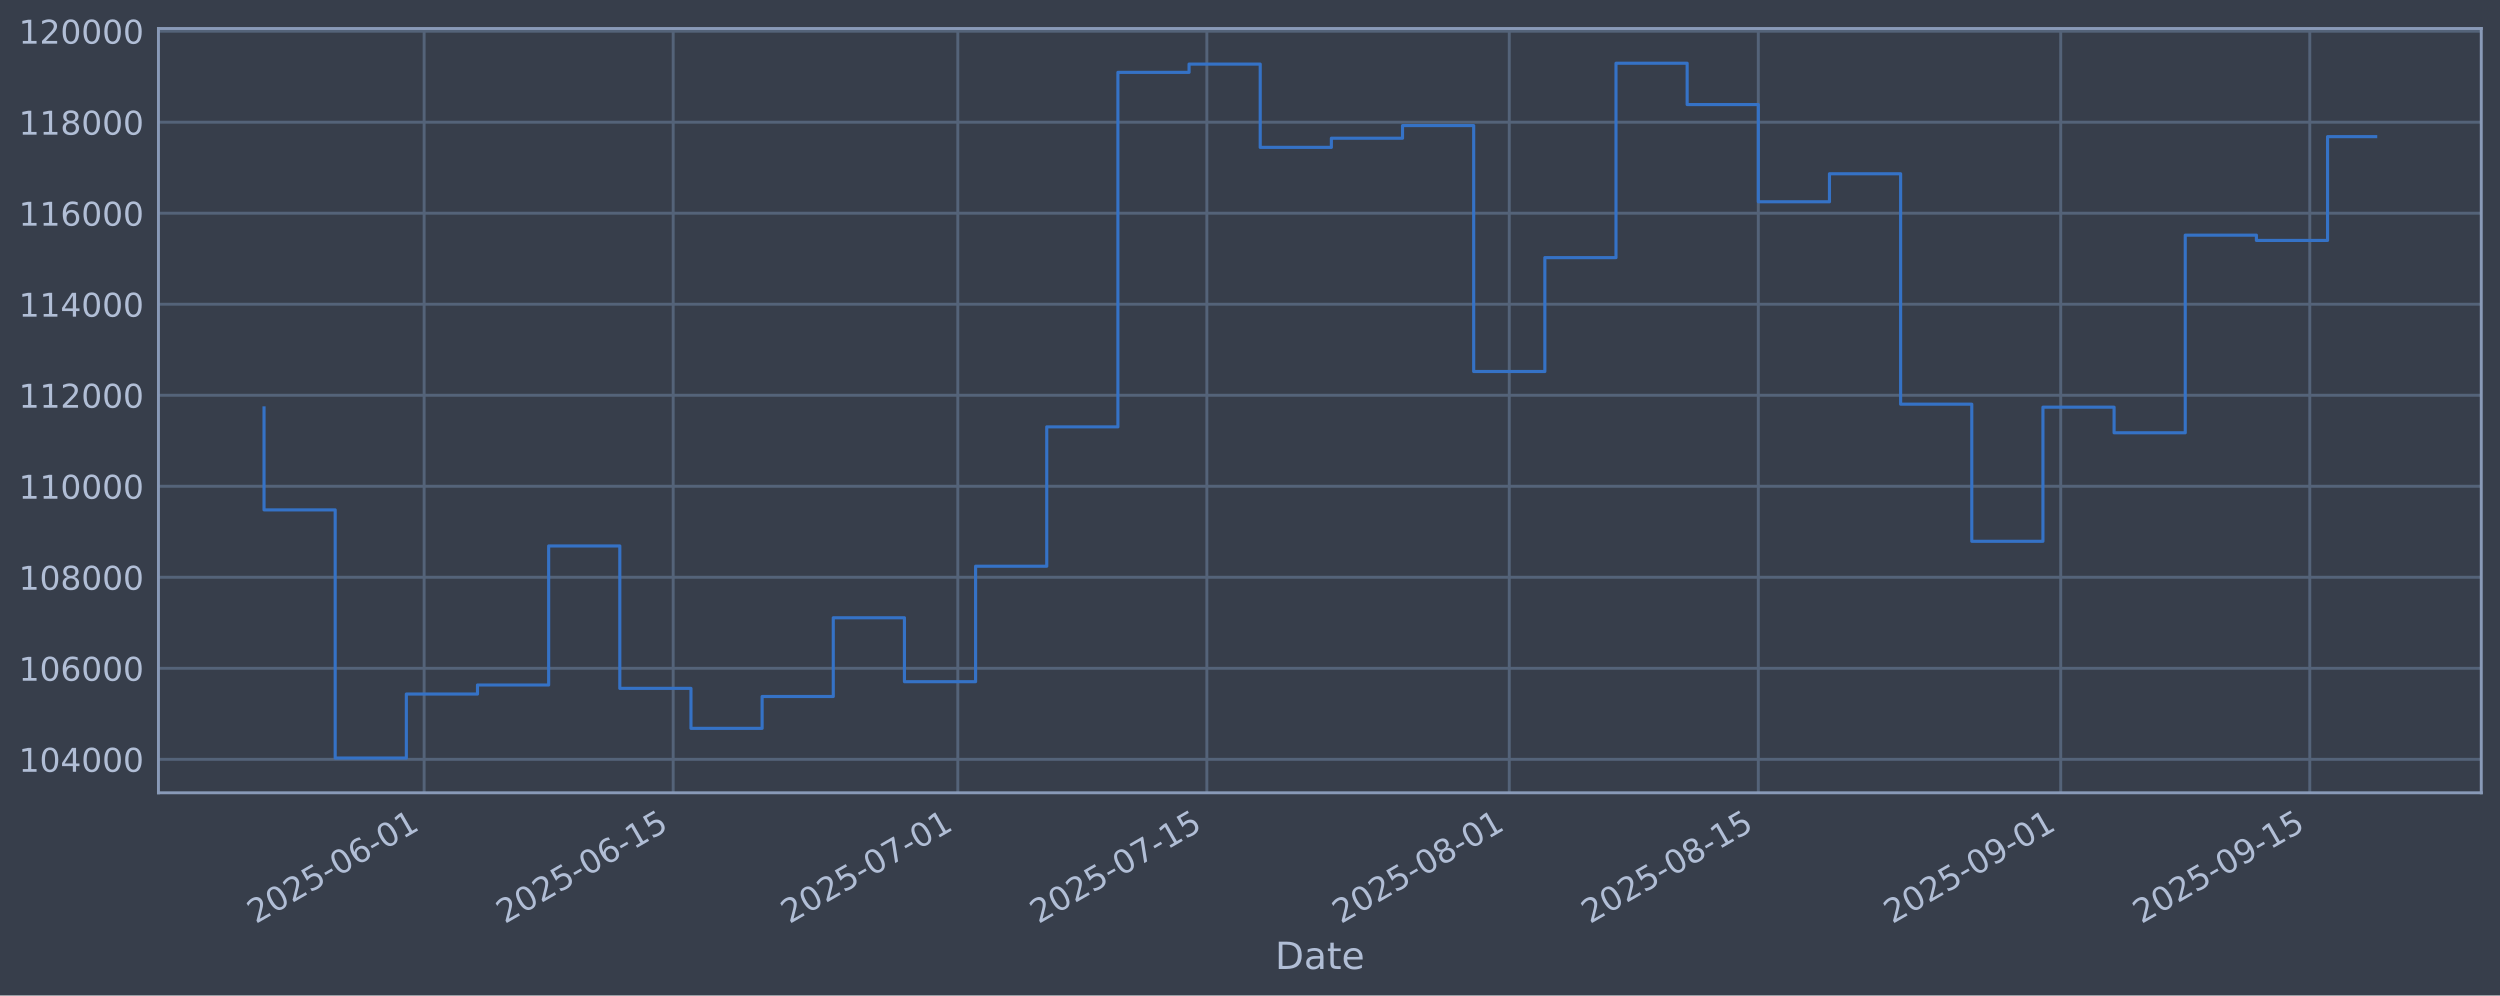
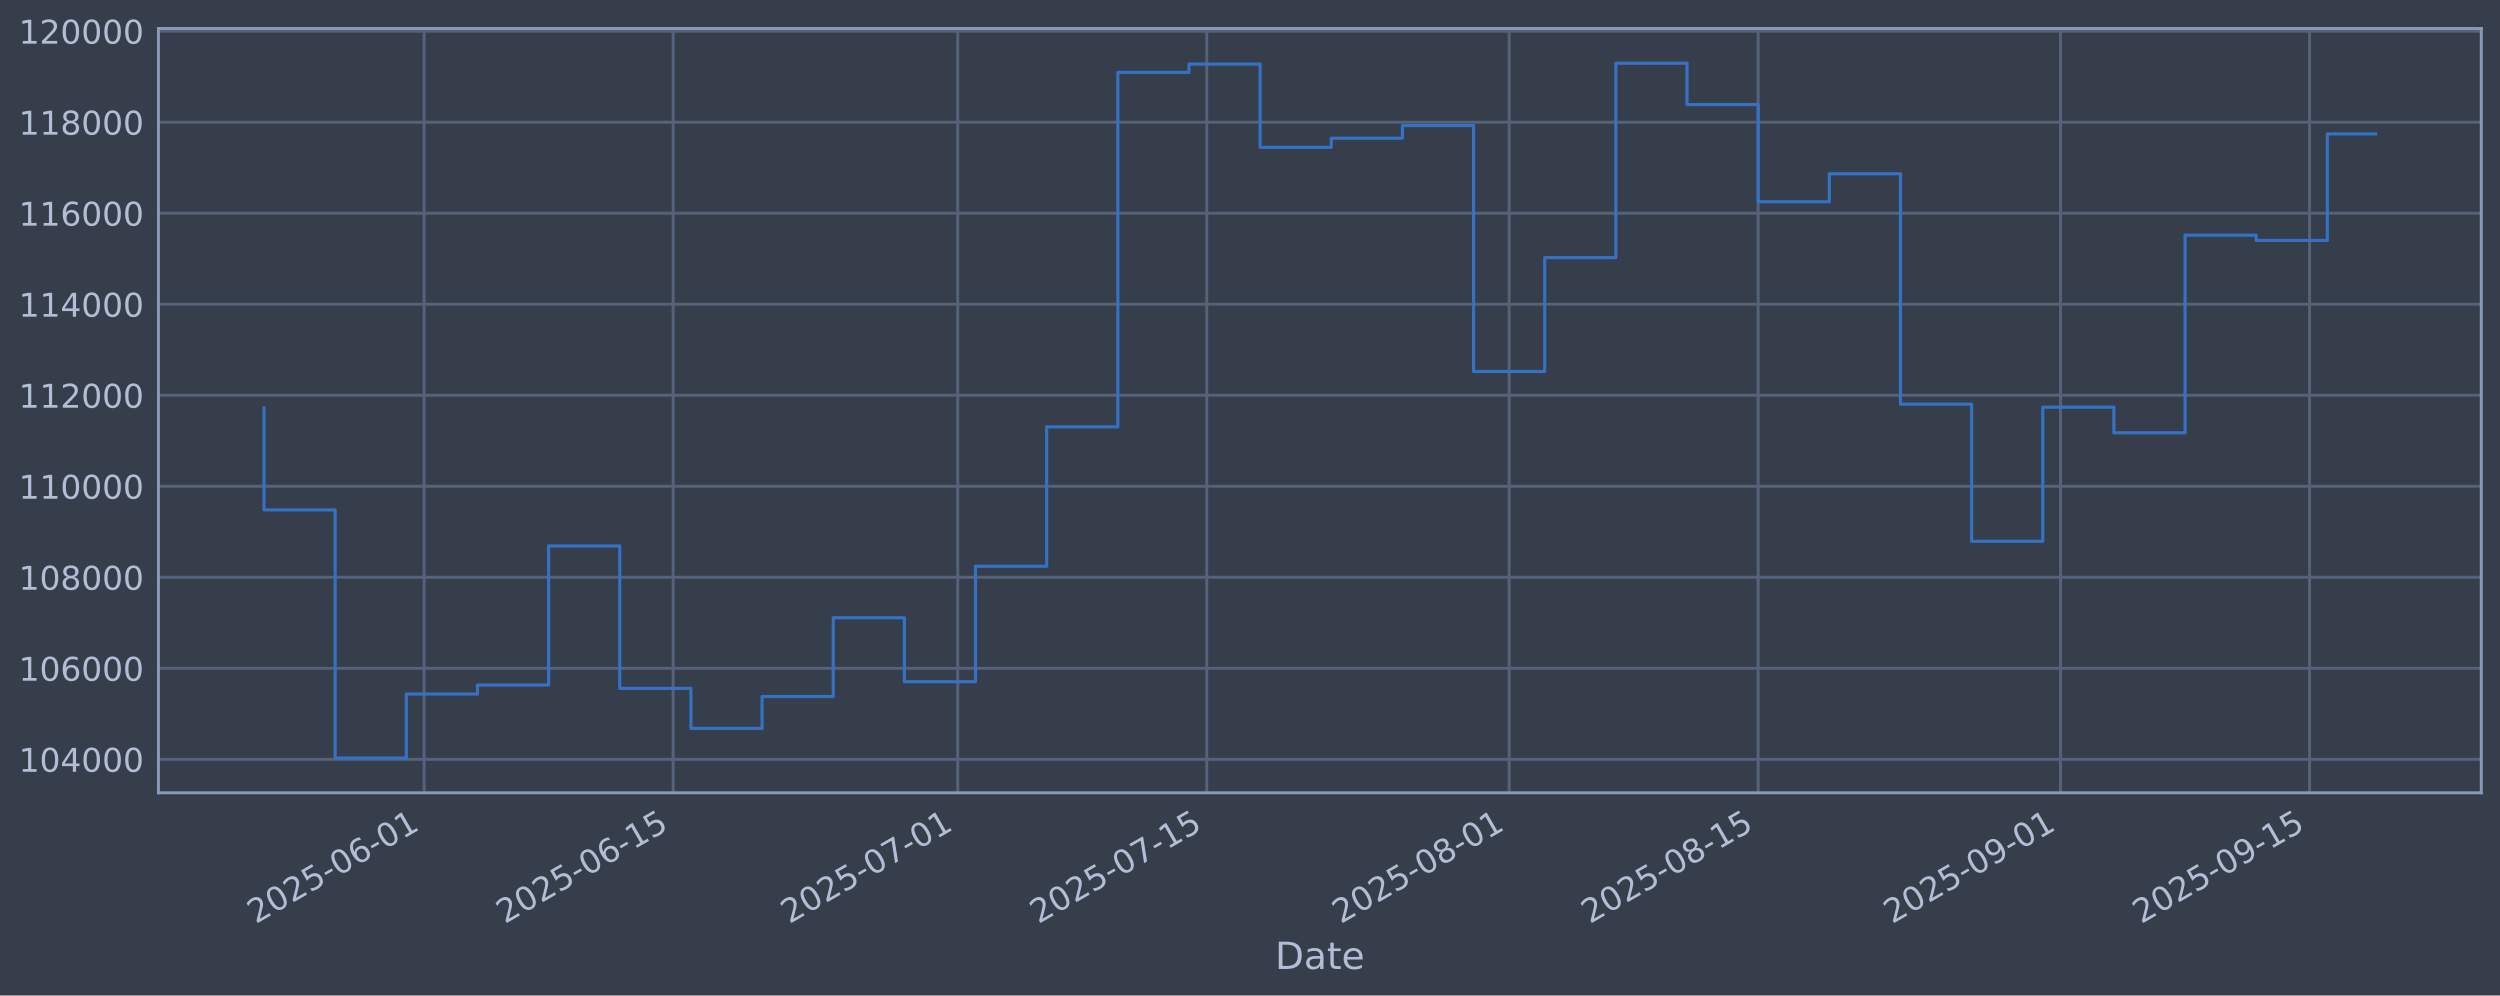
<svg xmlns="http://www.w3.org/2000/svg" xmlns:xlink="http://www.w3.org/1999/xlink" width="960.9pt" height="382.628pt" viewBox="0 0 960.9 382.628" version="1.1">
  <defs>
    <style type="text/css">*{stroke-linejoin: round; stroke-linecap: butt}</style>
  </defs>
  <g id="figure_1">
    <g id="patch_1">
      <path d="M 0 382.628  L 960.9 382.628  L 960.9 0  L 0 0  z " style="fill: #373e4b" />
    </g>
    <g id="axes_1">
      <g id="patch_2">
        <path d="M 60.901 304.718  L 953.701 304.718  L 953.701 10.958  L 60.901 10.958  z " style="fill: #373e4b" />
      </g>
      <g id="matplotlib.axis_1">
        <g id="xtick_1">
          <g id="line2d_1">
-             <path d="M 163.019 304.718  L 163.019 10.958  " clip-path="url(#p625d2c1703)" style="fill: none; stroke: #546379; stroke-width: 1.12; stroke-linecap: square" />
+             <path d="M 163.013 304.718  L 163.013 10.958  " clip-path="url(#p83ecfe4194)" style="fill: none; stroke: #546379; stroke-width: 1.12; stroke-linecap: square" />
          </g>
          <g id="line2d_2" />
          <g id="text_1">
-             <g style="fill: #b1bed6" transform="translate(98.29335 355.2226) rotate(-30) scale(0.126 -0.126)">
+             <g style="fill: #b1bed6" transform="translate(98.28725 355.2226) rotate(-30) scale(0.126 -0.126)">
              <defs>
                <path id="DejaVuSans-32" d="M 1228 531  L 3431 531  L 3431 0  L 469 0  L 469 531  Q 828 903 1448 1529  Q 2069 2156 2228 2338  Q 2531 2678 2651 2914  Q 2772 3150 2772 3378  Q 2772 3750 2511 3984  Q 2250 4219 1831 4219  Q 1534 4219 1204 4116  Q 875 4013 500 3803  L 500 4441  Q 881 4594 1212 4672  Q 1544 4750 1819 4750  Q 2544 4750 2975 4387  Q 3406 4025 3406 3419  Q 3406 3131 3298 2873  Q 3191 2616 2906 2266  Q 2828 2175 2409 1742  Q 1991 1309 1228 531  z " transform="scale(0.015625)" />
                <path id="DejaVuSans-30" d="M 2034 4250  Q 1547 4250 1301 3770  Q 1056 3291 1056 2328  Q 1056 1369 1301 889  Q 1547 409 2034 409  Q 2525 409 2770 889  Q 3016 1369 3016 2328  Q 3016 3291 2770 3770  Q 2525 4250 2034 4250  z M 2034 4750  Q 2819 4750 3233 4129  Q 3647 3509 3647 2328  Q 3647 1150 3233 529  Q 2819 -91 2034 -91  Q 1250 -91 836 529  Q 422 1150 422 2328  Q 422 3509 836 4129  Q 1250 4750 2034 4750  z " transform="scale(0.015625)" />
                <path id="DejaVuSans-35" d="M 691 4666  L 3169 4666  L 3169 4134  L 1269 4134  L 1269 2991  Q 1406 3038 1543 3061  Q 1681 3084 1819 3084  Q 2600 3084 3056 2656  Q 3513 2228 3513 1497  Q 3513 744 3044 326  Q 2575 -91 1722 -91  Q 1428 -91 1123 -41  Q 819 9 494 109  L 494 744  Q 775 591 1075 516  Q 1375 441 1709 441  Q 2250 441 2565 725  Q 2881 1009 2881 1497  Q 2881 1984 2565 2268  Q 2250 2553 1709 2553  Q 1456 2553 1204 2497  Q 953 2441 691 2322  L 691 4666  z " transform="scale(0.015625)" />
                <path id="DejaVuSans-2d" d="M 313 2009  L 1997 2009  L 1997 1497  L 313 1497  L 313 2009  z " transform="scale(0.015625)" />
                <path id="DejaVuSans-36" d="M 2113 2584  Q 1688 2584 1439 2293  Q 1191 2003 1191 1497  Q 1191 994 1439 701  Q 1688 409 2113 409  Q 2538 409 2786 701  Q 3034 994 3034 1497  Q 3034 2003 2786 2293  Q 2538 2584 2113 2584  z M 3366 4563  L 3366 3988  Q 3128 4100 2886 4159  Q 2644 4219 2406 4219  Q 1781 4219 1451 3797  Q 1122 3375 1075 2522  Q 1259 2794 1537 2939  Q 1816 3084 2150 3084  Q 2853 3084 3261 2657  Q 3669 2231 3669 1497  Q 3669 778 3244 343  Q 2819 -91 2113 -91  Q 1303 -91 875 529  Q 447 1150 447 2328  Q 447 3434 972 4092  Q 1497 4750 2381 4750  Q 2619 4750 2861 4703  Q 3103 4656 3366 4563  z " transform="scale(0.015625)" />
                <path id="DejaVuSans-31" d="M 794 531  L 1825 531  L 1825 4091  L 703 3866  L 703 4441  L 1819 4666  L 2450 4666  L 2450 531  L 3481 531  L 3481 0  L 794 0  L 794 531  z " transform="scale(0.015625)" />
              </defs>
              <use xlink:href="#DejaVuSans-32" />
              <use xlink:href="#DejaVuSans-30" transform="translate(63.62305 0)" />
              <use xlink:href="#DejaVuSans-32" transform="translate(127.2461 0)" />
              <use xlink:href="#DejaVuSans-35" transform="translate(190.8691 0)" />
              <use xlink:href="#DejaVuSans-2d" transform="translate(254.4922 0)" />
              <use xlink:href="#DejaVuSans-30" transform="translate(290.5762 0)" />
              <use xlink:href="#DejaVuSans-36" transform="translate(354.1992 0)" />
              <use xlink:href="#DejaVuSans-2d" transform="translate(417.8223 0)" />
              <use xlink:href="#DejaVuSans-30" transform="translate(453.9062 0)" />
              <use xlink:href="#DejaVuSans-31" transform="translate(517.5293 0)" />
            </g>
          </g>
        </g>
        <g id="xtick_2">
          <g id="line2d_3">
-             <path d="M 258.742 304.718  L 258.742 10.958  " clip-path="url(#p625d2c1703)" style="fill: none; stroke: #546379; stroke-width: 1.12; stroke-linecap: square" />
+             <path d="M 258.727 304.718  L 258.727 10.958  " clip-path="url(#p83ecfe4194)" style="fill: none; stroke: #546379; stroke-width: 1.12; stroke-linecap: square" />
          </g>
          <g id="line2d_4" />
          <g id="text_2">
-             <g style="fill: #b1bed6" transform="translate(194.0169 355.2226) rotate(-30) scale(0.126 -0.126)">
+             <g style="fill: #b1bed6" transform="translate(194.0013 355.2226) rotate(-30) scale(0.126 -0.126)">
              <use xlink:href="#DejaVuSans-32" />
              <use xlink:href="#DejaVuSans-30" transform="translate(63.62305 0)" />
              <use xlink:href="#DejaVuSans-32" transform="translate(127.2461 0)" />
              <use xlink:href="#DejaVuSans-35" transform="translate(190.8691 0)" />
              <use xlink:href="#DejaVuSans-2d" transform="translate(254.4922 0)" />
              <use xlink:href="#DejaVuSans-30" transform="translate(290.5762 0)" />
              <use xlink:href="#DejaVuSans-36" transform="translate(354.1992 0)" />
              <use xlink:href="#DejaVuSans-2d" transform="translate(417.8223 0)" />
              <use xlink:href="#DejaVuSans-31" transform="translate(453.9062 0)" />
              <use xlink:href="#DejaVuSans-35" transform="translate(517.5293 0)" />
            </g>
          </g>
        </g>
        <g id="xtick_3">
          <g id="line2d_5">
-             <path d="M 368.141 304.718  L 368.141 10.958  " clip-path="url(#p625d2c1703)" style="fill: none; stroke: #546379; stroke-width: 1.12; stroke-linecap: square" />
+             <path d="M 368.114 304.718  L 368.114 10.958  " clip-path="url(#p83ecfe4194)" style="fill: none; stroke: #546379; stroke-width: 1.12; stroke-linecap: square" />
          </g>
          <g id="line2d_6" />
          <g id="text_3">
-             <g style="fill: #b1bed6" transform="translate(303.4152 355.2226) rotate(-30) scale(0.126 -0.126)">
+             <g style="fill: #b1bed6" transform="translate(303.3887 355.2226) rotate(-30) scale(0.126 -0.126)">
              <defs>
                <path id="DejaVuSans-37" d="M 525 4666  L 3525 4666  L 3525 4397  L 1831 0  L 1172 0  L 2766 4134  L 525 4134  L 525 4666  z " transform="scale(0.015625)" />
              </defs>
              <use xlink:href="#DejaVuSans-32" />
              <use xlink:href="#DejaVuSans-30" transform="translate(63.62305 0)" />
              <use xlink:href="#DejaVuSans-32" transform="translate(127.2461 0)" />
              <use xlink:href="#DejaVuSans-35" transform="translate(190.8691 0)" />
              <use xlink:href="#DejaVuSans-2d" transform="translate(254.4922 0)" />
              <use xlink:href="#DejaVuSans-30" transform="translate(290.5762 0)" />
              <use xlink:href="#DejaVuSans-37" transform="translate(354.1992 0)" />
              <use xlink:href="#DejaVuSans-2d" transform="translate(417.8223 0)" />
              <use xlink:href="#DejaVuSans-30" transform="translate(453.9062 0)" />
              <use xlink:href="#DejaVuSans-31" transform="translate(517.5293 0)" />
            </g>
          </g>
        </g>
        <g id="xtick_4">
          <g id="line2d_7">
-             <path d="M 463.864 304.718  L 463.864 10.958  " clip-path="url(#p625d2c1703)" style="fill: none; stroke: #546379; stroke-width: 1.12; stroke-linecap: square" />
+             <path d="M 463.828 304.718  L 463.828 10.958  " clip-path="url(#p83ecfe4194)" style="fill: none; stroke: #546379; stroke-width: 1.12; stroke-linecap: square" />
          </g>
          <g id="line2d_8" />
          <g id="text_4">
-             <g style="fill: #b1bed6" transform="translate(399.1387 355.2226) rotate(-30) scale(0.126 -0.126)">
+             <g style="fill: #b1bed6" transform="translate(399.1028 355.2226) rotate(-30) scale(0.126 -0.126)">
              <use xlink:href="#DejaVuSans-32" />
              <use xlink:href="#DejaVuSans-30" transform="translate(63.62305 0)" />
              <use xlink:href="#DejaVuSans-32" transform="translate(127.2461 0)" />
              <use xlink:href="#DejaVuSans-35" transform="translate(190.8691 0)" />
              <use xlink:href="#DejaVuSans-2d" transform="translate(254.4922 0)" />
              <use xlink:href="#DejaVuSans-30" transform="translate(290.5762 0)" />
              <use xlink:href="#DejaVuSans-37" transform="translate(354.1992 0)" />
              <use xlink:href="#DejaVuSans-2d" transform="translate(417.8223 0)" />
              <use xlink:href="#DejaVuSans-31" transform="translate(453.9062 0)" />
              <use xlink:href="#DejaVuSans-35" transform="translate(517.5293 0)" />
            </g>
          </g>
        </g>
        <g id="xtick_5">
          <g id="line2d_9">
-             <path d="M 580.1 304.718  L 580.1 10.958  " clip-path="url(#p625d2c1703)" style="fill: none; stroke: #546379; stroke-width: 1.12; stroke-linecap: square" />
+             <path d="M 580.052 304.718  L 580.052 10.958  " clip-path="url(#p83ecfe4194)" style="fill: none; stroke: #546379; stroke-width: 1.12; stroke-linecap: square" />
          </g>
          <g id="line2d_10" />
          <g id="text_5">
-             <g style="fill: #b1bed6" transform="translate(515.3743 355.2226) rotate(-30) scale(0.126 -0.126)">
+             <g style="fill: #b1bed6" transform="translate(515.3269 355.2226) rotate(-30) scale(0.126 -0.126)">
              <defs>
                <path id="DejaVuSans-38" d="M 2034 2216  Q 1584 2216 1326 1975  Q 1069 1734 1069 1313  Q 1069 891 1326 650  Q 1584 409 2034 409  Q 2484 409 2743 651  Q 3003 894 3003 1313  Q 3003 1734 2745 1975  Q 2488 2216 2034 2216  z M 1403 2484  Q 997 2584 770 2862  Q 544 3141 544 3541  Q 544 4100 942 4425  Q 1341 4750 2034 4750  Q 2731 4750 3128 4425  Q 3525 4100 3525 3541  Q 3525 3141 3298 2862  Q 3072 2584 2669 2484  Q 3125 2378 3379 2068  Q 3634 1759 3634 1313  Q 3634 634 3220 271  Q 2806 -91 2034 -91  Q 1263 -91 848 271  Q 434 634 434 1313  Q 434 1759 690 2068  Q 947 2378 1403 2484  z M 1172 3481  Q 1172 3119 1398 2916  Q 1625 2713 2034 2713  Q 2441 2713 2670 2916  Q 2900 3119 2900 3481  Q 2900 3844 2670 4047  Q 2441 4250 2034 4250  Q 1625 4250 1398 4047  Q 1172 3844 1172 3481  z " transform="scale(0.015625)" />
              </defs>
              <use xlink:href="#DejaVuSans-32" />
              <use xlink:href="#DejaVuSans-30" transform="translate(63.62305 0)" />
              <use xlink:href="#DejaVuSans-32" transform="translate(127.2461 0)" />
              <use xlink:href="#DejaVuSans-35" transform="translate(190.8691 0)" />
              <use xlink:href="#DejaVuSans-2d" transform="translate(254.4922 0)" />
              <use xlink:href="#DejaVuSans-30" transform="translate(290.5762 0)" />
              <use xlink:href="#DejaVuSans-38" transform="translate(354.1992 0)" />
              <use xlink:href="#DejaVuSans-2d" transform="translate(417.8223 0)" />
              <use xlink:href="#DejaVuSans-30" transform="translate(453.9062 0)" />
              <use xlink:href="#DejaVuSans-31" transform="translate(517.5293 0)" />
            </g>
          </g>
        </g>
        <g id="xtick_6">
          <g id="line2d_11">
-             <path d="M 675.823 304.718  L 675.823 10.958  " clip-path="url(#p625d2c1703)" style="fill: none; stroke: #546379; stroke-width: 1.12; stroke-linecap: square" />
+             <path d="M 675.766 304.718  L 675.766 10.958  " clip-path="url(#p83ecfe4194)" style="fill: none; stroke: #546379; stroke-width: 1.12; stroke-linecap: square" />
          </g>
          <g id="line2d_12" />
          <g id="text_6">
-             <g style="fill: #b1bed6" transform="translate(611.0979 355.2226) rotate(-30) scale(0.126 -0.126)">
+             <g style="fill: #b1bed6" transform="translate(611.0409 355.2226) rotate(-30) scale(0.126 -0.126)">
              <use xlink:href="#DejaVuSans-32" />
              <use xlink:href="#DejaVuSans-30" transform="translate(63.62305 0)" />
              <use xlink:href="#DejaVuSans-32" transform="translate(127.2461 0)" />
              <use xlink:href="#DejaVuSans-35" transform="translate(190.8691 0)" />
              <use xlink:href="#DejaVuSans-2d" transform="translate(254.4922 0)" />
              <use xlink:href="#DejaVuSans-30" transform="translate(290.5762 0)" />
              <use xlink:href="#DejaVuSans-38" transform="translate(354.1992 0)" />
              <use xlink:href="#DejaVuSans-2d" transform="translate(417.8223 0)" />
              <use xlink:href="#DejaVuSans-31" transform="translate(453.9062 0)" />
              <use xlink:href="#DejaVuSans-35" transform="translate(517.5293 0)" />
            </g>
          </g>
        </g>
        <g id="xtick_7">
          <g id="line2d_13">
-             <path d="M 792.059 304.718  L 792.059 10.958  " clip-path="url(#p625d2c1703)" style="fill: none; stroke: #546379; stroke-width: 1.12; stroke-linecap: square" />
+             <path d="M 791.991 304.718  L 791.991 10.958  " clip-path="url(#p83ecfe4194)" style="fill: none; stroke: #546379; stroke-width: 1.12; stroke-linecap: square" />
          </g>
          <g id="line2d_14" />
          <g id="text_7">
-             <g style="fill: #b1bed6" transform="translate(727.3335 355.2226) rotate(-30) scale(0.126 -0.126)">
+             <g style="fill: #b1bed6" transform="translate(727.2651 355.2226) rotate(-30) scale(0.126 -0.126)">
              <defs>
                <path id="DejaVuSans-39" d="M 703 97  L 703 672  Q 941 559 1184 500  Q 1428 441 1663 441  Q 2288 441 2617 861  Q 2947 1281 2994 2138  Q 2813 1869 2534 1725  Q 2256 1581 1919 1581  Q 1219 1581 811 2004  Q 403 2428 403 3163  Q 403 3881 828 4315  Q 1253 4750 1959 4750  Q 2769 4750 3195 4129  Q 3622 3509 3622 2328  Q 3622 1225 3098 567  Q 2575 -91 1691 -91  Q 1453 -91 1209 -44  Q 966 3 703 97  z M 1959 2075  Q 2384 2075 2632 2365  Q 2881 2656 2881 3163  Q 2881 3666 2632 3958  Q 2384 4250 1959 4250  Q 1534 4250 1286 3958  Q 1038 3666 1038 3163  Q 1038 2656 1286 2365  Q 1534 2075 1959 2075  z " transform="scale(0.015625)" />
              </defs>
              <use xlink:href="#DejaVuSans-32" />
              <use xlink:href="#DejaVuSans-30" transform="translate(63.62305 0)" />
              <use xlink:href="#DejaVuSans-32" transform="translate(127.2461 0)" />
              <use xlink:href="#DejaVuSans-35" transform="translate(190.8691 0)" />
              <use xlink:href="#DejaVuSans-2d" transform="translate(254.4922 0)" />
              <use xlink:href="#DejaVuSans-30" transform="translate(290.5762 0)" />
              <use xlink:href="#DejaVuSans-39" transform="translate(354.1992 0)" />
              <use xlink:href="#DejaVuSans-2d" transform="translate(417.8223 0)" />
              <use xlink:href="#DejaVuSans-30" transform="translate(453.9062 0)" />
              <use xlink:href="#DejaVuSans-31" transform="translate(517.5293 0)" />
            </g>
          </g>
        </g>
        <g id="xtick_8">
          <g id="line2d_15">
-             <path d="M 887.783 304.718  L 887.783 10.958  " clip-path="url(#p625d2c1703)" style="fill: none; stroke: #546379; stroke-width: 1.12; stroke-linecap: square" />
+             <path d="M 887.705 304.718  L 887.705 10.958  " clip-path="url(#p83ecfe4194)" style="fill: none; stroke: #546379; stroke-width: 1.12; stroke-linecap: square" />
          </g>
          <g id="line2d_16" />
          <g id="text_8">
-             <g style="fill: #b1bed6" transform="translate(823.0571 355.2226) rotate(-30) scale(0.126 -0.126)">
+             <g style="fill: #b1bed6" transform="translate(822.9791 355.2226) rotate(-30) scale(0.126 -0.126)">
              <use xlink:href="#DejaVuSans-32" />
              <use xlink:href="#DejaVuSans-30" transform="translate(63.62305 0)" />
              <use xlink:href="#DejaVuSans-32" transform="translate(127.2461 0)" />
              <use xlink:href="#DejaVuSans-35" transform="translate(190.8691 0)" />
              <use xlink:href="#DejaVuSans-2d" transform="translate(254.4922 0)" />
              <use xlink:href="#DejaVuSans-30" transform="translate(290.5762 0)" />
              <use xlink:href="#DejaVuSans-39" transform="translate(354.1992 0)" />
              <use xlink:href="#DejaVuSans-2d" transform="translate(417.8223 0)" />
              <use xlink:href="#DejaVuSans-31" transform="translate(453.9062 0)" />
              <use xlink:href="#DejaVuSans-35" transform="translate(517.5293 0)" />
            </g>
          </g>
        </g>
        <g id="text_9">
          <g style="fill: #b1bed6" transform="translate(490.0914 372.4337) scale(0.144 -0.144)">
            <defs>
              <path id="DejaVuSans-44" d="M 1259 4147  L 1259 519  L 2022 519  Q 2988 519 3436 956  Q 3884 1394 3884 2338  Q 3884 3275 3436 3711  Q 2988 4147 2022 4147  L 1259 4147  z M 628 4666  L 1925 4666  Q 3281 4666 3915 4102  Q 4550 3538 4550 2338  Q 4550 1131 3912 565  Q 3275 0 1925 0  L 628 0  L 628 4666  z " transform="scale(0.015625)" />
              <path id="DejaVuSans-61" d="M 2194 1759  Q 1497 1759 1228 1600  Q 959 1441 959 1056  Q 959 750 1161 570  Q 1363 391 1709 391  Q 2188 391 2477 730  Q 2766 1069 2766 1631  L 2766 1759  L 2194 1759  z M 3341 1997  L 3341 0  L 2766 0  L 2766 531  Q 2569 213 2275 61  Q 1981 -91 1556 -91  Q 1019 -91 701 211  Q 384 513 384 1019  Q 384 1609 779 1909  Q 1175 2209 1959 2209  L 2766 2209  L 2766 2266  Q 2766 2663 2505 2880  Q 2244 3097 1772 3097  Q 1472 3097 1187 3025  Q 903 2953 641 2809  L 641 3341  Q 956 3463 1253 3523  Q 1550 3584 1831 3584  Q 2591 3584 2966 3190  Q 3341 2797 3341 1997  z " transform="scale(0.015625)" />
              <path id="DejaVuSans-74" d="M 1172 4494  L 1172 3500  L 2356 3500  L 2356 3053  L 1172 3053  L 1172 1153  Q 1172 725 1289 603  Q 1406 481 1766 481  L 2356 481  L 2356 0  L 1766 0  Q 1100 0 847 248  Q 594 497 594 1153  L 594 3053  L 172 3053  L 172 3500  L 594 3500  L 594 4494  L 1172 4494  z " transform="scale(0.015625)" />
              <path id="DejaVuSans-65" d="M 3597 1894  L 3597 1613  L 953 1613  Q 991 1019 1311 708  Q 1631 397 2203 397  Q 2534 397 2845 478  Q 3156 559 3463 722  L 3463 178  Q 3153 47 2828 -22  Q 2503 -91 2169 -91  Q 1331 -91 842 396  Q 353 884 353 1716  Q 353 2575 817 3079  Q 1281 3584 2069 3584  Q 2775 3584 3186 3129  Q 3597 2675 3597 1894  z M 3022 2063  Q 3016 2534 2758 2815  Q 2500 3097 2075 3097  Q 1594 3097 1305 2825  Q 1016 2553 972 2059  L 3022 2063  z " transform="scale(0.015625)" />
            </defs>
            <use xlink:href="#DejaVuSans-44" />
            <use xlink:href="#DejaVuSans-61" transform="translate(77.00195 0)" />
            <use xlink:href="#DejaVuSans-74" transform="translate(138.2812 0)" />
            <use xlink:href="#DejaVuSans-65" transform="translate(177.4902 0)" />
          </g>
        </g>
      </g>
      <g id="matplotlib.axis_2">
        <g id="ytick_1">
          <g id="line2d_17">
-             <path d="M 60.901 291.85  L 953.701 291.85  " clip-path="url(#p625d2c1703)" style="fill: none; stroke: #546379; stroke-width: 1.12; stroke-linecap: square" />
+             <path d="M 60.901 291.85  L 953.701 291.85  " clip-path="url(#p83ecfe4194)" style="fill: none; stroke: #546379; stroke-width: 1.12; stroke-linecap: square" />
          </g>
          <g id="line2d_18" />
          <g id="text_10">
            <g style="fill: #b1bed6" transform="translate(7.2 296.6367) scale(0.126 -0.126)">
              <defs>
                <path id="DejaVuSans-34" d="M 2419 4116  L 825 1625  L 2419 1625  L 2419 4116  z M 2253 4666  L 3047 4666  L 3047 1625  L 3713 1625  L 3713 1100  L 3047 1100  L 3047 0  L 2419 0  L 2419 1100  L 313 1100  L 313 1709  L 2253 4666  z " transform="scale(0.015625)" />
              </defs>
              <use xlink:href="#DejaVuSans-31" />
              <use xlink:href="#DejaVuSans-30" transform="translate(63.62305 0)" />
              <use xlink:href="#DejaVuSans-34" transform="translate(127.2461 0)" />
              <use xlink:href="#DejaVuSans-30" transform="translate(190.8691 0)" />
              <use xlink:href="#DejaVuSans-30" transform="translate(254.4922 0)" />
              <use xlink:href="#DejaVuSans-30" transform="translate(318.1152 0)" />
            </g>
          </g>
        </g>
        <g id="ytick_2">
          <g id="line2d_19">
-             <path d="M 60.901 256.867  L 953.701 256.867  " clip-path="url(#p625d2c1703)" style="fill: none; stroke: #546379; stroke-width: 1.12; stroke-linecap: square" />
+             <path d="M 60.901 256.867  L 953.701 256.867  " clip-path="url(#p83ecfe4194)" style="fill: none; stroke: #546379; stroke-width: 1.12; stroke-linecap: square" />
          </g>
          <g id="line2d_20" />
          <g id="text_11">
            <g style="fill: #b1bed6" transform="translate(7.2 261.6538) scale(0.126 -0.126)">
              <use xlink:href="#DejaVuSans-31" />
              <use xlink:href="#DejaVuSans-30" transform="translate(63.62305 0)" />
              <use xlink:href="#DejaVuSans-36" transform="translate(127.2461 0)" />
              <use xlink:href="#DejaVuSans-30" transform="translate(190.8691 0)" />
              <use xlink:href="#DejaVuSans-30" transform="translate(254.4922 0)" />
              <use xlink:href="#DejaVuSans-30" transform="translate(318.1152 0)" />
            </g>
          </g>
        </g>
        <g id="ytick_3">
          <g id="line2d_21">
-             <path d="M 60.901 221.884  L 953.701 221.884  " clip-path="url(#p625d2c1703)" style="fill: none; stroke: #546379; stroke-width: 1.12; stroke-linecap: square" />
+             <path d="M 60.901 221.884  L 953.701 221.884  " clip-path="url(#p83ecfe4194)" style="fill: none; stroke: #546379; stroke-width: 1.12; stroke-linecap: square" />
          </g>
          <g id="line2d_22" />
          <g id="text_12">
            <g style="fill: #b1bed6" transform="translate(7.2 226.671) scale(0.126 -0.126)">
              <use xlink:href="#DejaVuSans-31" />
              <use xlink:href="#DejaVuSans-30" transform="translate(63.62305 0)" />
              <use xlink:href="#DejaVuSans-38" transform="translate(127.2461 0)" />
              <use xlink:href="#DejaVuSans-30" transform="translate(190.8691 0)" />
              <use xlink:href="#DejaVuSans-30" transform="translate(254.4922 0)" />
              <use xlink:href="#DejaVuSans-30" transform="translate(318.1152 0)" />
            </g>
          </g>
        </g>
        <g id="ytick_4">
          <g id="line2d_23">
-             <path d="M 60.901 186.901  L 953.701 186.901  " clip-path="url(#p625d2c1703)" style="fill: none; stroke: #546379; stroke-width: 1.12; stroke-linecap: square" />
+             <path d="M 60.901 186.901  L 953.701 186.901  " clip-path="url(#p83ecfe4194)" style="fill: none; stroke: #546379; stroke-width: 1.12; stroke-linecap: square" />
          </g>
          <g id="line2d_24" />
          <g id="text_13">
            <g style="fill: #b1bed6" transform="translate(7.2 191.6882) scale(0.126 -0.126)">
              <use xlink:href="#DejaVuSans-31" />
              <use xlink:href="#DejaVuSans-31" transform="translate(63.62305 0)" />
              <use xlink:href="#DejaVuSans-30" transform="translate(127.2461 0)" />
              <use xlink:href="#DejaVuSans-30" transform="translate(190.8691 0)" />
              <use xlink:href="#DejaVuSans-30" transform="translate(254.4922 0)" />
              <use xlink:href="#DejaVuSans-30" transform="translate(318.1152 0)" />
            </g>
          </g>
        </g>
        <g id="ytick_5">
          <g id="line2d_25">
-             <path d="M 60.901 151.918  L 953.701 151.918  " clip-path="url(#p625d2c1703)" style="fill: none; stroke: #546379; stroke-width: 1.12; stroke-linecap: square" />
+             <path d="M 60.901 151.918  L 953.701 151.918  " clip-path="url(#p83ecfe4194)" style="fill: none; stroke: #546379; stroke-width: 1.12; stroke-linecap: square" />
          </g>
          <g id="line2d_26" />
          <g id="text_14">
            <g style="fill: #b1bed6" transform="translate(7.2 156.7053) scale(0.126 -0.126)">
              <use xlink:href="#DejaVuSans-31" />
              <use xlink:href="#DejaVuSans-31" transform="translate(63.62305 0)" />
              <use xlink:href="#DejaVuSans-32" transform="translate(127.2461 0)" />
              <use xlink:href="#DejaVuSans-30" transform="translate(190.8691 0)" />
              <use xlink:href="#DejaVuSans-30" transform="translate(254.4922 0)" />
              <use xlink:href="#DejaVuSans-30" transform="translate(318.1152 0)" />
            </g>
          </g>
        </g>
        <g id="ytick_6">
          <g id="line2d_27">
-             <path d="M 60.901 116.936  L 953.701 116.936  " clip-path="url(#p625d2c1703)" style="fill: none; stroke: #546379; stroke-width: 1.12; stroke-linecap: square" />
+             <path d="M 60.901 116.936  L 953.701 116.936  " clip-path="url(#p83ecfe4194)" style="fill: none; stroke: #546379; stroke-width: 1.12; stroke-linecap: square" />
          </g>
          <g id="line2d_28" />
          <g id="text_15">
            <g style="fill: #b1bed6" transform="translate(7.2 121.7225) scale(0.126 -0.126)">
              <use xlink:href="#DejaVuSans-31" />
              <use xlink:href="#DejaVuSans-31" transform="translate(63.62305 0)" />
              <use xlink:href="#DejaVuSans-34" transform="translate(127.2461 0)" />
              <use xlink:href="#DejaVuSans-30" transform="translate(190.8691 0)" />
              <use xlink:href="#DejaVuSans-30" transform="translate(254.4922 0)" />
              <use xlink:href="#DejaVuSans-30" transform="translate(318.1152 0)" />
            </g>
          </g>
        </g>
        <g id="ytick_7">
          <g id="line2d_29">
-             <path d="M 60.901 81.953  L 953.701 81.953  " clip-path="url(#p625d2c1703)" style="fill: none; stroke: #546379; stroke-width: 1.12; stroke-linecap: square" />
+             <path d="M 60.901 81.953  L 953.701 81.953  " clip-path="url(#p83ecfe4194)" style="fill: none; stroke: #546379; stroke-width: 1.12; stroke-linecap: square" />
          </g>
          <g id="line2d_30" />
          <g id="text_16">
            <g style="fill: #b1bed6" transform="translate(7.2 86.73969) scale(0.126 -0.126)">
              <use xlink:href="#DejaVuSans-31" />
              <use xlink:href="#DejaVuSans-31" transform="translate(63.62305 0)" />
              <use xlink:href="#DejaVuSans-36" transform="translate(127.2461 0)" />
              <use xlink:href="#DejaVuSans-30" transform="translate(190.8691 0)" />
              <use xlink:href="#DejaVuSans-30" transform="translate(254.4922 0)" />
              <use xlink:href="#DejaVuSans-30" transform="translate(318.1152 0)" />
            </g>
          </g>
        </g>
        <g id="ytick_8">
          <g id="line2d_31">
-             <path d="M 60.901 46.97  L 953.701 46.97  " clip-path="url(#p625d2c1703)" style="fill: none; stroke: #546379; stroke-width: 1.12; stroke-linecap: square" />
+             <path d="M 60.901 46.97  L 953.701 46.97  " clip-path="url(#p83ecfe4194)" style="fill: none; stroke: #546379; stroke-width: 1.12; stroke-linecap: square" />
          </g>
          <g id="line2d_32" />
          <g id="text_17">
            <g style="fill: #b1bed6" transform="translate(7.2 51.75686) scale(0.126 -0.126)">
              <use xlink:href="#DejaVuSans-31" />
              <use xlink:href="#DejaVuSans-31" transform="translate(63.62305 0)" />
              <use xlink:href="#DejaVuSans-38" transform="translate(127.2461 0)" />
              <use xlink:href="#DejaVuSans-30" transform="translate(190.8691 0)" />
              <use xlink:href="#DejaVuSans-30" transform="translate(254.4922 0)" />
              <use xlink:href="#DejaVuSans-30" transform="translate(318.1152 0)" />
            </g>
          </g>
        </g>
        <g id="ytick_9">
          <g id="line2d_33">
-             <path d="M 60.901 11.987  L 953.701 11.987  " clip-path="url(#p625d2c1703)" style="fill: none; stroke: #546379; stroke-width: 1.12; stroke-linecap: square" />
+             <path d="M 60.901 11.987  L 953.701 11.987  " clip-path="url(#p83ecfe4194)" style="fill: none; stroke: #546379; stroke-width: 1.12; stroke-linecap: square" />
          </g>
          <g id="line2d_34" />
          <g id="text_18">
            <g style="fill: #b1bed6" transform="translate(7.2 16.77403) scale(0.126 -0.126)">
              <use xlink:href="#DejaVuSans-31" />
              <use xlink:href="#DejaVuSans-32" transform="translate(63.62305 0)" />
              <use xlink:href="#DejaVuSans-30" transform="translate(127.2461 0)" />
              <use xlink:href="#DejaVuSans-30" transform="translate(190.8691 0)" />
              <use xlink:href="#DejaVuSans-30" transform="translate(254.4922 0)" />
              <use xlink:href="#DejaVuSans-30" transform="translate(318.1152 0)" />
            </g>
          </g>
        </g>
      </g>
      <g id="line2d_35">
-         <path d="M 101.482 156.778  L 101.482 195.974  L 128.832 195.974  L 128.832 291.366  L 156.181 291.366  L 156.181 266.759  L 183.531 266.759  L 183.531 263.286  L 210.881 263.286  L 210.881 209.841  L 238.23 209.841  L 238.23 264.586  L 265.58 264.586  L 265.58 279.95  L 292.929 279.95  L 292.929 267.706  L 320.279 267.706  L 320.279 237.446  L 347.628 237.446  L 347.628 262.012  L 374.978 262.012  L 374.978 217.631  L 402.328 217.631  L 402.328 164.07  L 429.677 164.07  L 429.677 27.81  L 457.027 27.81  L 457.027 24.636  L 484.376 24.636  L 484.376 56.646  L 511.726 56.646  L 511.726 53.121  L 539.075 53.121  L 539.075 48.272  L 566.425 48.272  L 566.425 142.793  L 593.775 142.793  L 593.775 99.016  L 621.124 99.016  L 621.124 24.311  L 648.474 24.311  L 648.474 40.185  L 675.823 40.185  L 675.823 77.56  L 703.173 77.56  L 703.173 66.788  L 730.523 66.788  L 730.523 155.356  L 757.872 155.356  L 757.872 208.052  L 785.222 208.052  L 785.222 156.509  L 812.571 156.509  L 812.571 166.341  L 839.921 166.341  L 839.921 90.389  L 867.27 90.389  L 867.27 92.406  L 894.62 92.406  L 894.62 52.522  L 913.119 52.522  " clip-path="url(#p625d2c1703)" style="fill: none; stroke: #3572c6; stroke-width: 1.2; stroke-linecap: square" />
+         <path d="M 101.482 156.778  L 101.482 195.974  L 128.829 195.974  L 128.829 291.366  L 156.176 291.366  L 156.176 266.759  L 183.523 266.759  L 183.523 263.286  L 210.87 263.286  L 210.87 209.841  L 238.217 209.841  L 238.217 264.586  L 265.564 264.586  L 265.564 279.95  L 292.91 279.95  L 292.91 267.706  L 320.257 267.706  L 320.257 237.446  L 347.604 237.446  L 347.604 262.012  L 374.951 262.012  L 374.951 217.631  L 402.298 217.631  L 402.298 164.07  L 429.645 164.07  L 429.645 27.81  L 456.992 27.81  L 456.992 24.636  L 484.338 24.636  L 484.338 56.646  L 511.685 56.646  L 511.685 53.121  L 539.032 53.121  L 539.032 48.272  L 566.379 48.272  L 566.379 142.793  L 593.726 142.793  L 593.726 99.016  L 621.073 99.016  L 621.073 24.311  L 648.42 24.311  L 648.42 40.185  L 675.766 40.185  L 675.766 77.56  L 703.113 77.56  L 703.113 66.788  L 730.46 66.788  L 730.46 155.356  L 757.807 155.356  L 757.807 208.052  L 785.154 208.052  L 785.154 156.509  L 812.501 156.509  L 812.501 166.341  L 839.848 166.341  L 839.848 90.389  L 867.195 90.389  L 867.195 92.406  L 894.541 92.406  L 894.541 51.47  L 913.119 51.47  " clip-path="url(#p83ecfe4194)" style="fill: none; stroke: #3572c6; stroke-width: 1.2; stroke-linecap: square" />
      </g>
      <g id="patch_3">
        <path d="M 60.901 304.718  L 60.901 10.958  " style="fill: none; stroke: #899ab8; stroke-width: 1.12; stroke-linejoin: miter; stroke-linecap: square" />
      </g>
      <g id="patch_4">
        <path d="M 953.701 304.718  L 953.701 10.958  " style="fill: none; stroke: #899ab8; stroke-width: 1.12; stroke-linejoin: miter; stroke-linecap: square" />
      </g>
      <g id="patch_5">
        <path d="M 60.901 304.718  L 953.701 304.718  " style="fill: none; stroke: #899ab8; stroke-width: 1.12; stroke-linejoin: miter; stroke-linecap: square" />
      </g>
      <g id="patch_6">
        <path d="M 60.901 10.958  L 953.701 10.958  " style="fill: none; stroke: #899ab8; stroke-width: 1.12; stroke-linejoin: miter; stroke-linecap: square" />
      </g>
    </g>
  </g>
  <defs>
-     <clipPath id="p625d2c1703">
+     <clipPath id="p83ecfe4194">
      <rect x="60.901" y="10.958" width="892.8" height="293.76" />
    </clipPath>
  </defs>
</svg>
